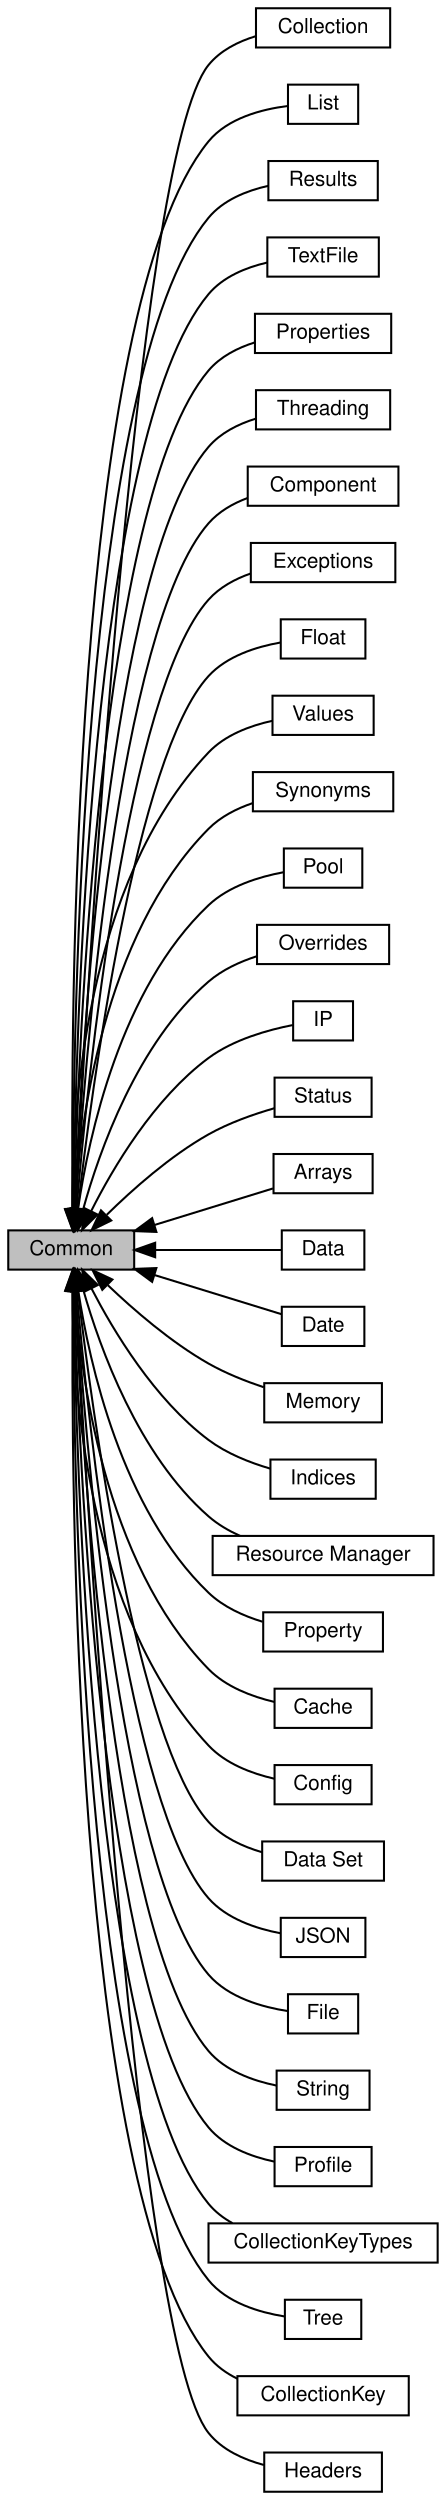
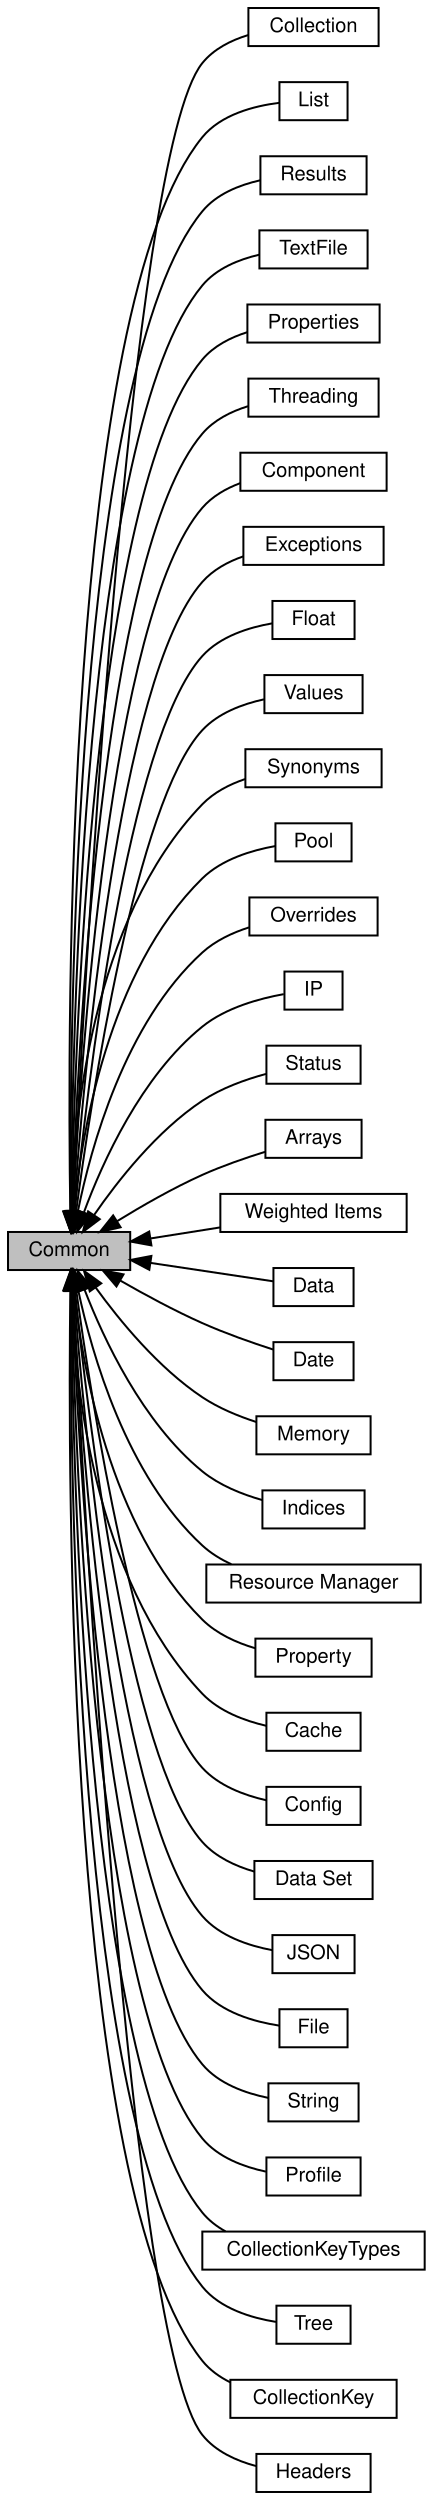
- <svg xmlns="http://www.w3.org/2000/svg" xmlns:xlink="http://www.w3.org/1999/xlink" width="216pt" height="1211pt" viewBox="0.00 0.00 216.00 1211.00">
-   <g id="graph0" class="graph" transform="scale(1 1) rotate(0) translate(4 1207)">
+ <svg xmlns="http://www.w3.org/2000/svg" xmlns:xlink="http://www.w3.org/1999/xlink" width="216pt" height="1248pt" viewBox="0.00 0.00 216.00 1248.00">
+   <g id="graph0" class="graph" transform="scale(1 1) rotate(0) translate(4 1244)">
    <g id="node1" class="node">
      <g id="a_node1">
        <a xlink:title="Common 51Degrees methods, types and macros.">
-           <polygon fill="#bfbfbf" stroke="black" points="61,-611 0,-611 0,-592 61,-592 61,-611" />
-           <text text-anchor="middle" x="30.5" y="-599" font-family="Helvetica,sans-Serif" font-size="10.00">Common</text>
+           <polygon fill="#bfbfbf" stroke="black" points="61,-629 0,-629 0,-610 61,-610 61,-629" />
+           <text text-anchor="middle" x="30.5" y="-617" font-family="Helvetica,sans-Serif" font-size="10.00">Common</text>
        </a>
      </g>
    </g>
    <g id="node2" class="node">
      <g id="a_node2">
        <a xlink:href="group___fifty_one_degrees_collection.html" target="_top" xlink:title="Group of related items such as strings.">
-           <polygon fill="none" stroke="black" points="185,-1203 120,-1203 120,-1184 185,-1184 185,-1203" />
-           <text text-anchor="middle" x="152.5" y="-1191" font-family="Helvetica,sans-Serif" font-size="10.00">Collection</text>
+           <polygon fill="none" stroke="black" points="185,-1240 120,-1240 120,-1221 185,-1221 185,-1240" />
+           <text text-anchor="middle" x="152.5" y="-1228" font-family="Helvetica,sans-Serif" font-size="10.00">Collection</text>
        </a>
      </g>
    </g>
    <g id="edge3" class="edge">
-       <path fill="none" stroke="black" d="M32.49,-621.11C37.51,-716.74 61.2,-1131.47 97,-1175.5 102.72,-1182.54 111.26,-1186.84 119.89,-1189.47" />
-       <polygon fill="black" stroke="black" points="35.99,-620.88 31.98,-611.07 29,-621.24 35.99,-620.88" />
+       <path fill="none" stroke="black" d="M32.44,-639.45C37.21,-737.67 60.07,-1166.92 97,-1212.5 102.71,-1219.55 111.24,-1223.86 119.88,-1226.49" />
+       <polygon fill="black" stroke="black" points="35.93,-639.21 31.95,-629.39 28.94,-639.54 35.93,-639.21" />
    </g>
    <g id="node3" class="node">
      <g id="a_node3">
        <a xlink:href="group___fifty_one_degrees_list.html" target="_top" xlink:title="A more manageable way to store arrays.">
-           <polygon fill="none" stroke="black" points="169.5,-1166 135.5,-1166 135.5,-1147 169.5,-1147 169.5,-1166" />
-           <text text-anchor="middle" x="152.5" y="-1154" font-family="Helvetica,sans-Serif" font-size="10.00">List</text>
+           <polygon fill="none" stroke="black" points="169.5,-1203 135.5,-1203 135.5,-1184 169.5,-1184 169.5,-1203" />
+           <text text-anchor="middle" x="152.5" y="-1191" font-family="Helvetica,sans-Serif" font-size="10.00">List</text>
        </a>
      </g>
    </g>
    <g id="edge19" class="edge">
-       <path fill="none" stroke="black" d="M31.18,-621.38C30.18,-708.69 30.48,-1057.34 97,-1138.5 106.29,-1149.83 122.88,-1154.08 135.32,-1155.65" />
-       <polygon fill="black" stroke="black" points="34.68,-621.3 31.32,-611.25 27.68,-621.2 34.68,-621.3" />
+       <path fill="none" stroke="black" d="M31.09,-639.23C29.65,-728.17 28.11,-1091.1 97,-1175.5 106.26,-1186.85 122.86,-1191.1 135.31,-1192.66" />
+       <polygon fill="black" stroke="black" points="34.59,-639.22 31.27,-629.16 27.59,-639.1 34.59,-639.22" />
    </g>
    <g id="node4" class="node">
      <g id="a_node4">
        <a xlink:href="group___fifty_one_degrees_results.html" target="_top" xlink:title="Structure returned by an engine's process method(s), containing values.">
-           <polygon fill="none" stroke="black" points="179,-1129 126,-1129 126,-1110 179,-1110 179,-1129" />
-           <text text-anchor="middle" x="152.5" y="-1117" font-family="Helvetica,sans-Serif" font-size="10.00">Results</text>
+           <polygon fill="none" stroke="black" points="179,-1166 126,-1166 126,-1147 179,-1147 179,-1166" />
+           <text text-anchor="middle" x="152.5" y="-1154" font-family="Helvetica,sans-Serif" font-size="10.00">Results</text>
        </a>
      </g>
    </g>
    <g id="edge27" class="edge">
-       <path fill="none" stroke="black" d="M31.38,-621.59C31.29,-705.44 35.05,-1026.6 97,-1101.5 104.11,-1110.1 115.43,-1114.62 125.92,-1116.98" />
-       <polygon fill="black" stroke="black" points="34.88,-621.4 31.41,-611.38 27.88,-621.37 34.88,-621.4" />
+       <path fill="none" stroke="black" d="M31.27,-639.53C30.71,-725.24 32.72,-1060.4 97,-1138.5 104.09,-1147.12 115.41,-1151.64 125.9,-1154" />
+       <polygon fill="black" stroke="black" points="34.78,-639.37 31.36,-629.34 27.78,-639.31 34.78,-639.37" />
    </g>
    <g id="node5" class="node">
      <g id="a_node5">
        <a xlink:href="group___fifty_one_degrees_text_file.html" target="_top" xlink:title="Contains helper methods for accessing and using text files.">
-           <polygon fill="none" stroke="black" points="179.5,-1092 125.5,-1092 125.5,-1073 179.5,-1073 179.5,-1092" />
-           <text text-anchor="middle" x="152.5" y="-1080" font-family="Helvetica,sans-Serif" font-size="10.00">TextFile</text>
+           <polygon fill="none" stroke="black" points="179.5,-1129 125.5,-1129 125.5,-1110 179.5,-1110 179.5,-1129" />
+           <text text-anchor="middle" x="152.5" y="-1117" font-family="Helvetica,sans-Serif" font-size="10.00">TextFile</text>
        </a>
      </g>
    </g>
    <g id="edge30" class="edge">
-       <path fill="none" stroke="black" d="M31.61,-621.1C32.45,-700.29 39.44,-995.63 97,-1064.5 104.03,-1072.91 115.08,-1077.42 125.4,-1079.82" />
-       <polygon fill="black" stroke="black" points="35.11,-621.01 31.53,-611.04 28.11,-621.07 35.11,-621.01" />
+       <path fill="none" stroke="black" d="M31.49,-639.37C31.85,-720.99 37.19,-1029.54 97,-1101.5 104.01,-1109.93 115.05,-1114.44 125.38,-1116.84" />
+       <polygon fill="black" stroke="black" points="34.99,-639.02 31.47,-629.03 27.99,-639.04 34.99,-639.02" />
    </g>
    <g id="node6" class="node">
      <g id="a_node6">
        <a xlink:href="group___fifty_one_degrees_properties.html" target="_top" xlink:title="Structures for properties which are available, or required.">
-           <polygon fill="none" stroke="black" points="185.5,-1055 119.5,-1055 119.5,-1036 185.5,-1036 185.5,-1055" />
-           <text text-anchor="middle" x="152.5" y="-1043" font-family="Helvetica,sans-Serif" font-size="10.00">Properties</text>
+           <polygon fill="none" stroke="black" points="185.5,-1092 119.5,-1092 119.5,-1073 185.5,-1073 185.5,-1092" />
+           <text text-anchor="middle" x="152.5" y="-1080" font-family="Helvetica,sans-Serif" font-size="10.00">Properties</text>
        </a>
      </g>
    </g>
    <g id="edge24" class="edge">
-       <path fill="none" stroke="black" d="M31.89,-621.42C33.74,-697 44.01,-964.87 97,-1027.5 102.73,-1034.27 111.06,-1038.51 119.49,-1041.16" />
-       <polygon fill="black" stroke="black" points="35.38,-620.93 31.65,-611.01 28.38,-621.08 35.38,-620.93" />
+       <path fill="none" stroke="black" d="M31.74,-639.32C33.07,-716.86 41.68,-998.69 97,-1064.5 102.71,-1071.29 111.03,-1075.53 119.47,-1078.18" />
+       <polygon fill="black" stroke="black" points="35.23,-638.99 31.59,-629.05 28.24,-639.1 35.23,-638.99" />
    </g>
    <g id="node7" class="node">
      <g id="a_node7">
        <a xlink:href="group___fifty_one_degrees_threading.html" target="_top" xlink:title="Defines multi threading macros if the FIFTYONE_DEGREES_NO_THREADING compiler directive is not explici...">
-           <polygon fill="none" stroke="black" points="185,-1018 120,-1018 120,-999 185,-999 185,-1018" />
-           <text text-anchor="middle" x="152.5" y="-1006" font-family="Helvetica,sans-Serif" font-size="10.00">Threading</text>
+           <polygon fill="none" stroke="black" points="185,-1055 120,-1055 120,-1036 185,-1036 185,-1055" />
+           <text text-anchor="middle" x="152.5" y="-1043" font-family="Helvetica,sans-Serif" font-size="10.00">Threading</text>
        </a>
      </g>
    </g>
    <g id="edge31" class="edge">
-       <path fill="none" stroke="black" d="M32.21,-621.51C35.14,-692.93 48.51,-934.01 97,-990.5 102.84,-997.31 111.31,-1001.55 119.84,-1004.19" />
-       <polygon fill="black" stroke="black" points="35.7,-621.08 31.81,-611.23 28.7,-621.35 35.7,-621.08" />
+       <path fill="none" stroke="black" d="M32.04,-639.54C34.41,-713.22 46.22,-967.88 97,-1027.5 102.81,-1034.33 111.28,-1038.58 119.81,-1041.22" />
+       <polygon fill="black" stroke="black" points="35.53,-639.22 31.73,-629.33 28.53,-639.43 35.53,-639.22" />
    </g>
    <g id="node8" class="node">
      <g id="a_node8">
        <a xlink:href="group___fifty_one_degrees_component.html" target="_top" xlink:title="Component of a data set.">
-           <polygon fill="none" stroke="black" points="189,-981 116,-981 116,-962 189,-962 189,-981" />
-           <text text-anchor="middle" x="152.5" y="-969" font-family="Helvetica,sans-Serif" font-size="10.00">Component</text>
+           <polygon fill="none" stroke="black" points="189,-1018 116,-1018 116,-999 189,-999 189,-1018" />
+           <text text-anchor="middle" x="152.5" y="-1006" font-family="Helvetica,sans-Serif" font-size="10.00">Component</text>
        </a>
      </g>
    </g>
    <g id="edge6" class="edge">
-       <path fill="none" stroke="black" d="M32.59,-621.33C36.64,-688.04 52.94,-903.05 97,-953.5 101.98,-959.2 108.81,-963.11 115.95,-965.78" />
-       <polygon fill="black" stroke="black" points="36.08,-621.08 32.01,-611.3 29.09,-621.48 36.08,-621.08" />
+       <path fill="none" stroke="black" d="M32.39,-639.47C35.86,-708.68 50.68,-936.96 97,-990.5 101.96,-996.23 108.77,-1000.14 115.91,-1002.81" />
+       <polygon fill="black" stroke="black" points="35.87,-638.94 31.9,-629.12 28.88,-639.28 35.87,-638.94" />
    </g>
    <g id="node9" class="node">
      <g id="a_node9">
        <a xlink:href="group___fifty_one_degrees_exceptions.html" target="_top" xlink:title="Allow the bubbling up or errors in C.">
-           <polygon fill="none" stroke="black" points="187.5,-944 117.5,-944 117.5,-925 187.5,-925 187.5,-944" />
-           <text text-anchor="middle" x="152.5" y="-932" font-family="Helvetica,sans-Serif" font-size="10.00">Exceptions</text>
+           <polygon fill="none" stroke="black" points="187.5,-981 117.5,-981 117.5,-962 187.5,-962 187.5,-981" />
+           <text text-anchor="middle" x="152.5" y="-969" font-family="Helvetica,sans-Serif" font-size="10.00">Exceptions</text>
        </a>
      </g>
    </g>
    <g id="edge11" class="edge">
-       <path fill="none" stroke="black" d="M33.05,-621.22C38.31,-683.12 57.36,-872.06 97,-916.5 102.37,-922.52 109.8,-926.54 117.45,-929.21" />
-       <polygon fill="black" stroke="black" points="36.54,-620.88 32.23,-611.2 29.56,-621.46 36.54,-620.88" />
+       <path fill="none" stroke="black" d="M32.79,-639.14C37.41,-703.39 55.06,-905.94 97,-953.5 102.34,-959.55 109.75,-963.58 117.4,-966.25" />
+       <polygon fill="black" stroke="black" points="36.28,-638.86 32.1,-629.12 29.3,-639.34 36.28,-638.86" />
    </g>
    <g id="node10" class="node">
      <g id="a_node10">
        <a xlink:href="group__fiftyone_degrees_float.html" target="_top" xlink:title="IEEE Single Precision Floating Point standard implementation and methods to convert to native float t...">
-           <polygon fill="none" stroke="black" points="173,-907 132,-907 132,-888 173,-888 173,-907" />
-           <text text-anchor="middle" x="152.5" y="-895" font-family="Helvetica,sans-Serif" font-size="10.00">Float</text>
+           <polygon fill="none" stroke="black" points="173,-944 132,-944 132,-925 173,-925 173,-944" />
+           <text text-anchor="middle" x="152.5" y="-932" font-family="Helvetica,sans-Serif" font-size="10.00">Float</text>
        </a>
      </g>
    </g>
    <g id="edge14" class="edge">
-       <path fill="none" stroke="black" d="M33.68,-621.46C40.28,-678.59 61.83,-841.1 97,-879.5 105.88,-889.2 120.1,-893.68 131.78,-895.75" />
-       <polygon fill="black" stroke="black" points="37.12,-620.77 32.52,-611.23 30.16,-621.56 37.12,-620.77" />
+       <path fill="none" stroke="black" d="M33.33,-639.25C39.22,-698.8 59.52,-874.99 97,-916.5 105.88,-926.34 120.24,-930.81 132,-932.84" />
+       <polygon fill="black" stroke="black" points="36.81,-638.88 32.37,-629.26 29.84,-639.55 36.81,-638.88" />
    </g>
    <g id="node11" class="node">
      <g id="a_node11">
        <a xlink:href="group___fifty_one_degrees_value.html" target="_top" xlink:title="Value of a data set relating to a property.">
-           <polygon fill="none" stroke="black" points="177,-870 128,-870 128,-851 177,-851 177,-870" />
-           <text text-anchor="middle" x="152.5" y="-858" font-family="Helvetica,sans-Serif" font-size="10.00">Values</text>
+           <polygon fill="none" stroke="black" points="177,-907 128,-907 128,-888 177,-888 177,-907" />
+           <text text-anchor="middle" x="152.5" y="-895" font-family="Helvetica,sans-Serif" font-size="10.00">Values</text>
        </a>
      </g>
    </g>
    <g id="edge33" class="edge">
-       <path fill="none" stroke="black" d="M30.97,-621.35C30.86,-666.79 37.06,-779.26 97,-842.5 105.02,-850.96 117.09,-855.45 127.84,-857.83" />
-       <polygon fill="black" stroke="black" points="34.47,-621.36 31.1,-611.32 27.47,-621.27 34.47,-621.36" />
+       <path fill="none" stroke="black" d="M34,-639.24C41.25,-693.62 63.92,-843.94 97,-879.5 104.94,-888.04 117.01,-892.53 127.77,-894.89" />
+       <polygon fill="black" stroke="black" points="37.45,-638.63 32.69,-629.17 30.51,-639.53 37.45,-638.63" />
    </g>
    <g id="node12" class="node">
      <g id="a_node12">
        <a xlink:href="group___fifty_one_degrees_synonyms.html" target="_top" xlink:title="Quick shortenings of common methods and types.">
-           <polygon fill="none" stroke="black" points="186.5,-833 118.5,-833 118.5,-814 186.5,-814 186.5,-833" />
-           <text text-anchor="middle" x="152.5" y="-821" font-family="Helvetica,sans-Serif" font-size="10.00">Synonyms</text>
+           <polygon fill="none" stroke="black" points="186.5,-870 118.5,-870 118.5,-851 186.5,-851 186.5,-870" />
+           <text text-anchor="middle" x="152.5" y="-858" font-family="Helvetica,sans-Serif" font-size="10.00">Synonyms</text>
        </a>
      </g>
    </g>
    <g id="edge12" class="edge">
-       <path fill="none" stroke="black" d="M32.14,-621.27C34.53,-661.56 45.63,-753.71 97,-805.5 102.82,-811.37 110.6,-815.33 118.45,-817.99" />
-       <polygon fill="black" stroke="black" points="35.63,-620.98 31.67,-611.15 28.64,-621.31 35.63,-620.98" />
+       <path fill="none" stroke="black" d="M31.5,-639.3C32.58,-682.28 41.24,-784.85 97,-842.5 102.75,-848.44 110.5,-852.43 118.35,-855.09" />
+       <polygon fill="black" stroke="black" points="34.99,-639.02 31.36,-629.07 27.99,-639.11 34.99,-639.02" />
    </g>
    <g id="node13" class="node">
      <g id="a_node13">
        <a xlink:href="group___fifty_one_degrees_pool.html" target="_top" xlink:title="Pool of handles to allow safe access to multiple threads.">
-           <polygon fill="none" stroke="black" points="171.5,-796 133.5,-796 133.5,-777 171.5,-777 171.5,-796" />
-           <text text-anchor="middle" x="152.5" y="-784" font-family="Helvetica,sans-Serif" font-size="10.00">Pool</text>
+           <polygon fill="none" stroke="black" points="171.5,-833 133.5,-833 133.5,-814 171.5,-814 171.5,-833" />
+           <text text-anchor="middle" x="152.5" y="-821" font-family="Helvetica,sans-Serif" font-size="10.00">Pool</text>
        </a>
      </g>
    </g>
    <g id="edge22" class="edge">
-       <path fill="none" stroke="black" d="M33.85,-621.7C38.98,-656.54 54.33,-728.1 97,-768.5 106.84,-777.82 121.61,-782.31 133.29,-784.48" />
-       <polygon fill="black" stroke="black" points="37.27,-620.84 32.48,-611.38 30.33,-621.76 37.27,-620.84" />
+       <path fill="none" stroke="black" d="M32.87,-639.33C36.55,-676.99 49.82,-759.23 97,-805.5 106.75,-815.06 121.67,-819.54 133.44,-821.64" />
+       <polygon fill="black" stroke="black" points="36.35,-638.83 32.02,-629.16 29.37,-639.42 36.35,-638.83" />
    </g>
    <g id="node14" class="node">
      <g id="a_node14">
        <a xlink:href="group___fifty_one_degrees_overrides.html" target="_top" xlink:title="Used to override properties values or an entire profile.">
-           <polygon fill="none" stroke="black" points="184.5,-759 120.5,-759 120.5,-740 184.5,-740 184.5,-759" />
-           <text text-anchor="middle" x="152.5" y="-747" font-family="Helvetica,sans-Serif" font-size="10.00">Overrides</text>
+           <polygon fill="none" stroke="black" points="184.5,-796 120.5,-796 120.5,-777 184.5,-777 184.5,-796" />
+           <text text-anchor="middle" x="152.5" y="-784" font-family="Helvetica,sans-Serif" font-size="10.00">Overrides</text>
        </a>
      </g>
    </g>
    <g id="edge21" class="edge">
-       <path fill="none" stroke="black" d="M36.27,-621.17C44.14,-649.54 62.53,-701.78 97,-731.5 103.64,-737.23 112.16,-741.14 120.47,-743.82" />
-       <polygon fill="black" stroke="black" points="39.59,-620.04 33.68,-611.25 32.82,-621.81 39.59,-620.04" />
+       <path fill="none" stroke="black" d="M34.87,-639.28C41.29,-671.01 58.27,-733.29 97,-768.5 103.49,-774.4 111.96,-778.37 120.28,-781.04" />
+       <polygon fill="black" stroke="black" points="38.24,-638.27 32.96,-629.08 31.36,-639.55 38.24,-638.27" />
    </g>
    <g id="node15" class="node">
      <g id="a_node15">
        <a xlink:href="group__fiftyone_degrees_ip.html" target="_top" xlink:title="Types and methods to parse IP address strings.">
-           <polygon fill="none" stroke="black" points="167,-722 138,-722 138,-703 167,-703 167,-722" />
-           <text text-anchor="middle" x="152.5" y="-710" font-family="Helvetica,sans-Serif" font-size="10.00">IP</text>
+           <polygon fill="none" stroke="black" points="167,-759 138,-759 138,-740 167,-740 167,-759" />
+           <text text-anchor="middle" x="152.5" y="-747" font-family="Helvetica,sans-Serif" font-size="10.00">IP</text>
        </a>
      </g>
    </g>
    <g id="edge17" class="edge">
-       <path fill="none" stroke="black" d="M40.19,-620.39C50.77,-641.38 70.55,-674.89 97,-694.5 109.17,-703.52 126.1,-708.18 137.85,-710.47" />
-       <polygon fill="black" stroke="black" points="43.26,-618.68 35.75,-611.21 36.96,-621.73 43.26,-618.68" />
+       <path fill="none" stroke="black" d="M37.94,-638.93C47.17,-663.86 66.49,-706.81 97,-731.5 108.77,-741.03 125.78,-745.59 137.65,-747.72" />
+       <polygon fill="black" stroke="black" points="41.13,-637.43 34.5,-629.17 34.52,-639.76 41.13,-637.43" />
    </g>
    <g id="node16" class="node">
      <g id="a_node16">
        <a xlink:href="group___fifty_one_degrees_status.html" target="_top" xlink:title="Status codes and messages indicating the result of an operation.">
-           <polygon fill="none" stroke="black" points="176,-685 129,-685 129,-666 176,-666 176,-685" />
-           <text text-anchor="middle" x="152.5" y="-673" font-family="Helvetica,sans-Serif" font-size="10.00">Status</text>
+           <polygon fill="none" stroke="black" points="176,-722 129,-722 129,-703 176,-703 176,-722" />
+           <text text-anchor="middle" x="152.5" y="-710" font-family="Helvetica,sans-Serif" font-size="10.00">Status</text>
        </a>
      </g>
    </g>
    <g id="edge28" class="edge">
-       <path fill="none" stroke="black" d="M47.69,-618.53C60.18,-630.81 78.4,-647.02 97,-657.5 106.9,-663.08 118.79,-667.26 128.93,-670.18" />
-       <polygon fill="black" stroke="black" points="49.89,-615.78 40.38,-611.12 44.91,-620.7 49.89,-615.78" />
+       <path fill="none" stroke="black" d="M42.99,-637.49C54.68,-654.44 74.27,-679.42 97,-694.5 106.55,-700.84 118.52,-705.11 128.8,-707.9" />
+       <polygon fill="black" stroke="black" points="45.8,-635.39 37.34,-629.01 39.98,-639.27 45.8,-635.39" />
    </g>
    <g id="node17" class="node">
      <g id="a_node17">
        <a xlink:href="group___fifty_one_degrees_array.html" target="_top" xlink:title="Macros used to quickly define array structures.">
-           <polygon fill="none" stroke="black" points="176.5,-648 128.5,-648 128.5,-629 176.5,-629 176.5,-648" />
-           <text text-anchor="middle" x="152.5" y="-636" font-family="Helvetica,sans-Serif" font-size="10.00">Arrays</text>
+           <polygon fill="none" stroke="black" points="176.5,-685 128.5,-685 128.5,-666 176.5,-666 176.5,-685" />
+           <text text-anchor="middle" x="152.5" y="-673" font-family="Helvetica,sans-Serif" font-size="10.00">Arrays</text>
        </a>
      </g>
    </g>
    <g id="edge1" class="edge">
-       <path fill="none" stroke="black" d="M70.76,-613.6C89.75,-619.46 111.89,-626.29 128.19,-631.31" />
-       <polygon fill="black" stroke="black" points="71.75,-610.25 61.16,-610.65 69.69,-616.94 71.75,-610.25" />
+       <path fill="none" stroke="black" d="M54.55,-634.45C66.83,-642 82.38,-650.93 97,-657.5 107,-661.99 118.47,-665.95 128.3,-669" />
+       <polygon fill="black" stroke="black" points="56.2,-631.35 45.87,-629 52.48,-637.28 56.2,-631.35" />
    </g>
    <g id="node18" class="node">
      <g id="a_node18">
+         <a xlink:href="group___fifty_one_degrees_weighted_item.html" target="_top" xlink:title="A weighted collection item with an associated weight value.">
+           <polygon fill="none" stroke="black" points="199,-648 106,-648 106,-629 199,-629 199,-648" />
+           <text text-anchor="middle" x="152.5" y="-636" font-family="Helvetica,sans-Serif" font-size="10.00">Weighted Items</text>
+         </a>
+       </g>
+     </g>
+     <g id="edge34" class="edge">
+       <path fill="none" stroke="black" d="M71.38,-625.81C82.42,-627.56 94.48,-629.47 105.83,-631.27" />
+       <polygon fill="black" stroke="black" points="71.59,-622.3 61.16,-624.2 70.49,-629.22 71.59,-622.3" />
+     </g>
+     <g id="node19" class="node">
+       <g id="a_node19">
        <a xlink:href="group___fifty_one_degrees_data.html" target="_top" xlink:title="Structure containing memory allocated to store a variable.">
          <polygon fill="none" stroke="black" points="172.5,-611 132.5,-611 132.5,-592 172.5,-592 172.5,-611" />
          <text text-anchor="middle" x="152.5" y="-599" font-family="Helvetica,sans-Serif" font-size="10.00">Data</text>
        </a>
      </g>
    </g>
    <g id="edge8" class="edge">
-       <path fill="none" stroke="black" d="M71.21,-601.5C91.75,-601.5 115.88,-601.5 132.29,-601.5" />
-       <polygon fill="black" stroke="black" points="71.16,-598 61.16,-601.5 71.16,-605 71.16,-598" />
-     </g>
-     <g id="node19" class="node">
-       <g id="a_node19">
+       <path fill="none" stroke="black" d="M71.21,-613.54C91.75,-610.46 115.88,-606.84 132.29,-604.38" />
+       <polygon fill="black" stroke="black" points="70.53,-610.11 61.16,-615.05 71.57,-617.03 70.53,-610.11" />
+     </g>
+     <g id="node20" class="node">
+       <g id="a_node20">
        <a xlink:href="group___fifty_one_degrees_date.html" target="_top" xlink:title="Represents a date in a data set.">
          <polygon fill="none" stroke="black" points="172.5,-574 132.5,-574 132.5,-555 172.5,-555 172.5,-574" />
          <text text-anchor="middle" x="152.5" y="-562" font-family="Helvetica,sans-Serif" font-size="10.00">Date</text>
        </a>
      </g>
    </g>
    <g id="edge10" class="edge">
-       <path fill="none" stroke="black" d="M70.93,-589.34C91.53,-582.99 115.81,-575.51 132.29,-570.42" />
-       <polygon fill="black" stroke="black" points="69.69,-586.06 61.16,-592.35 71.75,-592.75 69.69,-586.06" />
-     </g>
-     <g id="node20" class="node">
-       <g id="a_node20">
+       <path fill="none" stroke="black" d="M55.91,-604.81C68.02,-597.86 83.02,-589.73 97,-583.5 108.44,-578.4 121.7,-573.75 132.28,-570.33" />
+       <polygon fill="black" stroke="black" points="54.14,-601.79 47.27,-609.86 57.67,-607.84 54.14,-601.79" />
+     </g>
+     <g id="node21" class="node">
+       <g id="a_node21">
        <a xlink:href="group___fifty_one_degrees_memory.html" target="_top" xlink:title="Utility methods used to handle common memory operations such as allocating memory and freeing it,...">
          <polygon fill="none" stroke="black" points="181,-537 124,-537 124,-518 181,-518 181,-537" />
          <text text-anchor="middle" x="152.5" y="-525" font-family="Helvetica,sans-Serif" font-size="10.00">Memory</text>
        </a>
      </g>
    </g>
    <g id="edge20" class="edge">
-       <path fill="none" stroke="black" d="M48.23,-584.46C60.75,-572.5 78.79,-556.85 97,-546.5 105.28,-541.8 114.91,-537.97 123.76,-535.01" />
-       <polygon fill="black" stroke="black" points="45.55,-582.2 40.86,-591.7 50.45,-587.2 45.55,-582.2" />
-     </g>
-     <g id="node21" class="node">
-       <g id="a_node21">
+       <path fill="none" stroke="black" d="M43.73,-601.29C55.59,-584.88 75,-561.15 97,-546.5 105.09,-541.11 114.87,-537.08 123.91,-534.15" />
+       <polygon fill="black" stroke="black" points="40.81,-599.35 37.94,-609.55 46.55,-603.36 40.81,-599.35" />
+     </g>
+     <g id="node22" class="node">
+       <g id="a_node22">
        <a xlink:href="group___fifty_one_degrees_indices.html" target="_top" xlink:title="A look up structure for profile and property index to the first value associated with the property an...">
          <polygon fill="none" stroke="black" points="178,-500 127,-500 127,-481 178,-481 178,-500" />
          <text text-anchor="middle" x="152.5" y="-488" font-family="Helvetica,sans-Serif" font-size="10.00">Indices</text>
        </a>
      </g>
    </g>
    <g id="edge16" class="edge">
-       <path fill="none" stroke="black" d="M40.3,-582.89C50.98,-562.2 70.85,-529.12 97,-509.5 105.74,-502.94 116.91,-498.53 126.87,-495.61" />
-       <polygon fill="black" stroke="black" points="37.12,-581.43 35.81,-591.94 43.39,-584.54 37.12,-581.43" />
-     </g>
-     <g id="node22" class="node">
-       <g id="a_node22">
+       <path fill="none" stroke="black" d="M38.24,-600.12C47.69,-575.67 67.15,-533.86 97,-509.5 105.54,-502.53 116.8,-498.04 126.87,-495.19" />
+       <polygon fill="black" stroke="black" points="34.87,-599.13 34.7,-609.73 41.44,-601.56 34.87,-599.13" />
+     </g>
+     <g id="node23" class="node">
+       <g id="a_node23">
        <a xlink:href="group___fifty_one_degrees_resource.html" target="_top" xlink:title="Resources to be managed by a resource manager.">
          <polygon fill="none" stroke="black" points="206,-463 99,-463 99,-444 206,-444 206,-463" />
          <text text-anchor="middle" x="152.5" y="-451" font-family="Helvetica,sans-Serif" font-size="10.00">Resource Manager</text>
        </a>
      </g>
    </g>
    <g id="edge26" class="edge">
-       <path fill="none" stroke="black" d="M36.38,-582.05C44.39,-553.99 62.94,-502.27 97,-472.5 101.45,-468.61 106.75,-465.5 112.26,-463.03" />
-       <polygon fill="black" stroke="black" points="32.95,-581.3 33.73,-591.87 39.71,-583.12 32.95,-581.3" />
-     </g>
-     <g id="node23" class="node">
-       <g id="a_node23">
+       <path fill="none" stroke="black" d="M35.11,-599.6C41.81,-568.25 59.09,-507.37 97,-472.5 101.2,-468.63 106.24,-465.55 111.52,-463.09" />
+       <polygon fill="black" stroke="black" points="31.62,-599.22 33.1,-609.71 38.48,-600.58 31.62,-599.22" />
+     </g>
+     <g id="node24" class="node">
+       <g id="a_node24">
        <a xlink:href="group___fifty_one_degrees_property.html" target="_top" xlink:title="Property in a data set relating to a single component.">
          <polygon fill="none" stroke="black" points="181.5,-426 123.5,-426 123.5,-407 181.5,-407 181.5,-426" />
          <text text-anchor="middle" x="152.5" y="-414" font-family="Helvetica,sans-Serif" font-size="10.00">Property</text>
        </a>
      </g>
    </g>
    <g id="edge25" class="edge">
-       <path fill="none" stroke="black" d="M33.96,-581.5C39.25,-546.96 54.84,-475.99 97,-435.5 104.15,-428.63 113.93,-424.23 123.22,-421.42" />
-       <polygon fill="black" stroke="black" points="30.45,-581.33 32.54,-591.71 37.38,-582.29 30.45,-581.33" />
-     </g>
-     <g id="node24" class="node">
-       <g id="a_node24">
+       <path fill="none" stroke="black" d="M33.01,-599.95C36.92,-562.81 50.57,-481.63 97,-435.5 104.11,-428.44 113.98,-423.99 123.37,-421.2" />
+       <polygon fill="black" stroke="black" points="29.52,-599.7 32.09,-609.98 36.49,-600.34 29.52,-599.7" />
+     </g>
+     <g id="node25" class="node">
+       <g id="a_node25">
        <a xlink:href="group___fifty_one_degrees_cache.html" target="_top" xlink:title="Fixed size, thread safe, loading, tree based cache.">
          <polygon fill="none" stroke="black" points="176,-389 129,-389 129,-370 176,-370 176,-389" />
          <text text-anchor="middle" x="152.5" y="-377" font-family="Helvetica,sans-Serif" font-size="10.00">Cache</text>
        </a>
      </g>
    </g>
    <g id="edge2" class="edge">
-       <path fill="none" stroke="black" d="M32.24,-581.89C34.82,-541.93 46.25,-450.45 97,-398.5 105.4,-389.9 117.9,-385.19 128.81,-382.61" />
-       <polygon fill="black" stroke="black" points="28.75,-581.76 31.72,-591.93 35.74,-582.13 28.75,-581.76" />
-     </g>
-     <g id="node25" class="node">
-       <g id="a_node25">
+       <path fill="none" stroke="black" d="M31.64,-599.35C33.05,-556.54 42.35,-455.8 97,-398.5 105.37,-389.73 118,-385 129,-382.46" />
+       <polygon fill="black" stroke="black" points="28.14,-599.51 31.43,-609.58 35.14,-599.66 28.14,-599.51" />
+     </g>
+     <g id="node26" class="node">
+       <g id="a_node26">
        <a xlink:href="group___fifty_one_degrees_config.html" target="_top" xlink:title="Configuration for building data sets.">
          <polygon fill="none" stroke="black" points="176,-352 129,-352 129,-333 176,-333 176,-352" />
          <text text-anchor="middle" x="152.5" y="-340" font-family="Helvetica,sans-Serif" font-size="10.00">Config</text>
        </a>
      </g>
    </g>
    <g id="edge7" class="edge">
-       <path fill="none" stroke="black" d="M31.07,-581.51C31.2,-536.22 37.9,-424.82 97,-361.5 105.27,-352.64 117.9,-347.91 128.92,-345.38" />
-       <polygon fill="black" stroke="black" points="27.57,-581.79 31.15,-591.76 34.57,-581.73 27.57,-581.79" />
-     </g>
-     <g id="node26" class="node">
-       <g id="a_node26">
+       <path fill="none" stroke="black" d="M34.05,-599.94C41.44,-546.04 64.42,-397.04 97,-361.5 105.19,-352.56 117.82,-347.83 128.85,-345.32" />
+       <polygon fill="black" stroke="black" points="30.57,-599.55 32.71,-609.92 37.51,-600.48 30.57,-599.55" />
+     </g>
+     <g id="node27" class="node">
+       <g id="a_node27">
        <a xlink:href="group___fifty_one_degrees_data_set.html" target="_top" xlink:title="A data file initialised in a structure.">
          <polygon fill="none" stroke="black" points="182,-315 123,-315 123,-296 182,-296 182,-315" />
          <text text-anchor="middle" x="152.5" y="-303" font-family="Helvetica,sans-Serif" font-size="10.00">Data Set</text>
        </a>
      </g>
    </g>
    <g id="edge9" class="edge">
-       <path fill="none" stroke="black" d="M33.72,-581.64C40.43,-524.79 62.25,-363.04 97,-324.5 103.71,-317.06 113.49,-312.53 122.93,-309.78" />
-       <polygon fill="black" stroke="black" points="30.21,-581.49 32.54,-591.82 37.16,-582.29 30.21,-581.49" />
-     </g>
-     <g id="node27" class="node">
-       <g id="a_node27">
+       <path fill="none" stroke="black" d="M33.42,-599.54C39.49,-540.11 60.15,-365.94 97,-324.5 103.66,-317.01 113.43,-312.48 122.87,-309.73" />
+       <polygon fill="black" stroke="black" points="29.9,-599.52 32.39,-609.82 36.87,-600.21 29.9,-599.52" />
+     </g>
+     <g id="node28" class="node">
+       <g id="a_node28">
        <a xlink:href="group___fifty_one_degrees_json.html" target="_top" xlink:title="JSON methods.">
          <polygon fill="none" stroke="black" points="173,-278 132,-278 132,-259 173,-259 173,-278" />
          <text text-anchor="middle" x="152.5" y="-266" font-family="Helvetica,sans-Serif" font-size="10.00">JSON</text>
        </a>
      </g>
    </g>
    <g id="edge18" class="edge">
-       <path fill="none" stroke="black" d="M33.09,-581.87C38.47,-520.25 57.83,-332.12 97,-287.5 105.79,-277.49 120.16,-272.75 131.94,-270.51" />
-       <polygon fill="black" stroke="black" points="29.61,-581.58 32.25,-591.84 36.58,-582.17 29.61,-581.58" />
-     </g>
-     <g id="node28" class="node">
-       <g id="a_node28">
+       <path fill="none" stroke="black" d="M32.87,-599.61C37.68,-535.39 55.75,-335 97,-287.5 105.74,-277.44 120.11,-272.7 131.9,-270.47" />
+       <polygon fill="black" stroke="black" points="29.35,-599.72 32.13,-609.95 36.34,-600.23 29.35,-599.72" />
+     </g>
+     <g id="node29" class="node">
+       <g id="a_node29">
        <a xlink:href="group___fifty_one_degrees_file.html" target="_top" xlink:title="File handle pool and simple file operations e.g.">
          <polygon fill="none" stroke="black" points="169.5,-241 135.5,-241 135.5,-222 169.5,-222 169.5,-241" />
          <text text-anchor="middle" x="152.5" y="-229" font-family="Helvetica,sans-Serif" font-size="10.00">File</text>
        </a>
      </g>
    </g>
    <g id="edge13" class="edge">
-       <path fill="none" stroke="black" d="M32.63,-581.76C36.81,-515.32 53.46,-301.16 97,-250.5 106.6,-239.33 123.15,-234.72 135.49,-232.82" />
-       <polygon fill="black" stroke="black" points="29.13,-581.55 32.03,-591.75 36.12,-581.97 29.13,-581.55" />
-     </g>
-     <g id="node29" class="node">
-       <g id="a_node29">
+       <path fill="none" stroke="black" d="M32.44,-599.66C36.06,-530.91 51.34,-304.11 97,-250.5 106.55,-239.29 123.1,-234.69 135.47,-232.8" />
+       <polygon fill="black" stroke="black" points="28.93,-599.78 31.92,-609.94 35.92,-600.13 28.93,-599.78" />
+     </g>
+     <g id="node30" class="node">
+       <g id="a_node30">
        <a xlink:href="group___fifty_one_degrees_string.html" target="_top" xlink:title="Byte array structures containing raw data bytes.">
          <polygon fill="none" stroke="black" points="175,-204 130,-204 130,-185 175,-185 175,-204" />
          <text text-anchor="middle" x="152.5" y="-192" font-family="Helvetica,sans-Serif" font-size="10.00">String</text>
        </a>
      </g>
    </g>
    <g id="edge29" class="edge">
-       <path fill="none" stroke="black" d="M32.25,-581.56C35.32,-510.42 49.09,-270.23 97,-213.5 105.15,-203.85 118.48,-199.1 129.91,-196.76" />
-       <polygon fill="black" stroke="black" points="28.74,-581.68 31.83,-591.81 35.74,-581.96 28.74,-581.68" />
-     </g>
-     <g id="node30" class="node">
-       <g id="a_node30">
+       <path fill="none" stroke="black" d="M32.09,-599.58C34.62,-526.36 46.93,-273.23 97,-213.5 105.11,-203.82 118.44,-199.07 129.89,-196.74" />
+       <polygon fill="black" stroke="black" points="28.58,-599.63 31.76,-609.73 35.58,-599.85 28.58,-599.63" />
+     </g>
+     <g id="node31" class="node">
+       <g id="a_node31">
        <a xlink:href="group___fifty_one_degrees_profile.html" target="_top" xlink:title="Profile containing a unique set of values for the properties of a single component.">
          <polygon fill="none" stroke="black" points="176,-167 129,-167 129,-148 176,-148 176,-167" />
          <text text-anchor="middle" x="152.5" y="-155" font-family="Helvetica,sans-Serif" font-size="10.00">Profile</text>
        </a>
      </g>
    </g>
    <g id="edge23" class="edge">
-       <path fill="none" stroke="black" d="M31.93,-581.62C33.92,-506.29 44.65,-239.4 97,-176.5 104.82,-167.1 117.56,-162.35 128.76,-159.94" />
-       <polygon fill="black" stroke="black" points="28.43,-581.58 31.68,-591.66 35.42,-581.75 28.43,-581.58" />
-     </g>
-     <g id="node31" class="node">
-       <g id="a_node31">
+       <path fill="none" stroke="black" d="M31.79,-599.3C33.32,-521.49 42.56,-242.32 97,-176.5 104.79,-167.08 117.53,-162.32 128.74,-159.92" />
+       <polygon fill="black" stroke="black" points="28.29,-599.57 31.61,-609.63 35.29,-599.69 28.29,-599.57" />
+     </g>
+     <g id="node32" class="node">
+       <g id="a_node32">
        <a xlink:href="group___fifty_one_degrees_collection_key_types.html" target="_top" xlink:title="Group of related items such as collection key type constants.">
          <polygon fill="none" stroke="black" points="208,-130 97,-130 97,-111 208,-111 208,-130" />
          <text text-anchor="middle" x="152.5" y="-118" font-family="Helvetica,sans-Serif" font-size="10.00">CollectionKeyTypes</text>
        </a>
      </g>
    </g>
    <g id="edge5" class="edge">
-       <path fill="none" stroke="black" d="M31.65,-581.97C32.63,-503.05 40.12,-208.69 97,-139.5 100.18,-135.63 104.2,-132.55 108.61,-130.09" />
-       <polygon fill="black" stroke="black" points="28.15,-581.96 31.55,-591.99 35.15,-582.03 28.15,-581.96" />
-     </g>
-     <g id="node32" class="node">
-       <g id="a_node32">
+       <path fill="none" stroke="black" d="M31.54,-599.21C32.09,-517.24 38.13,-211.48 97,-139.5 100.17,-135.62 104.18,-132.53 108.59,-130.07" />
+       <polygon fill="black" stroke="black" points="28.04,-599.61 31.49,-609.63 35.04,-599.64 28.04,-599.61" />
+     </g>
+     <g id="node33" class="node">
+       <g id="a_node33">
        <a xlink:href="group___fifty_one_degrees_tree.html" target="_top" xlink:title="Implementation of the classic red black binary tree.">
          <polygon fill="none" stroke="black" points="171,-93 134,-93 134,-74 171,-74 171,-93" />
          <text text-anchor="middle" x="152.5" y="-81" font-family="Helvetica,sans-Serif" font-size="10.00">Tree</text>
        </a>
      </g>
    </g>
    <g id="edge32" class="edge">
-       <path fill="none" stroke="black" d="M31.42,-581.48C31.48,-497.9 35.78,-177.75 97,-102.5 105.92,-91.54 121.54,-86.89 133.78,-84.92" />
-       <polygon fill="black" stroke="black" points="27.92,-581.65 31.43,-591.65 34.92,-581.64 27.92,-581.65" />
-     </g>
-     <g id="node33" class="node">
-       <g id="a_node33">
+       <path fill="none" stroke="black" d="M31.32,-599.58C30.94,-514.3 33.58,-180.81 97,-102.5 105.89,-91.52 121.52,-86.87 133.77,-84.91" />
+       <polygon fill="black" stroke="black" points="27.82,-599.74 31.38,-609.71 34.82,-599.69 27.82,-599.74" />
+     </g>
+     <g id="node34" class="node">
+       <g id="a_node34">
        <a xlink:href="group___fifty_one_degrees_collection_key.html" target="_top" xlink:title="Group of related items such as keys.">
          <polygon fill="none" stroke="black" points="194,-56 111,-56 111,-37 194,-37 194,-56" />
          <text text-anchor="middle" x="152.5" y="-44" font-family="Helvetica,sans-Serif" font-size="10.00">CollectionKey</text>
        </a>
      </g>
    </g>
    <g id="edge4" class="edge">
-       <path fill="none" stroke="black" d="M31.22,-581.68C30.38,-494.65 31.26,-147.05 97,-65.5 100.71,-60.9 105.61,-57.41 110.94,-54.76" />
-       <polygon fill="black" stroke="black" points="27.72,-581.82 31.34,-591.78 34.72,-581.74 27.72,-581.82" />
-     </g>
-     <g id="node34" class="node">
-       <g id="a_node34">
+       <path fill="none" stroke="black" d="M31.13,-599.87C29.87,-511.36 29.03,-150.15 97,-65.5 100.7,-60.89 105.59,-57.4 110.93,-54.75" />
+       <polygon fill="black" stroke="black" points="27.63,-599.94 31.3,-609.89 34.63,-599.83 27.63,-599.94" />
+     </g>
+     <g id="node35" class="node">
+       <g id="a_node35">
        <a xlink:href="group___fifty_one_degrees_headers.html" target="_top" xlink:title="Common form of evidence in 51Degrees engines.">
          <polygon fill="none" stroke="black" points="181,-19 124,-19 124,0 181,0 181,-19" />
          <text text-anchor="middle" x="152.5" y="-7" font-family="Helvetica,sans-Serif" font-size="10.00">Headers</text>
        </a>
      </g>
    </g>
    <g id="edge15" class="edge">
-       <path fill="none" stroke="black" d="M32.51,-581.94C37.61,-486.53 61.62,-72.74 97,-28.5 103.57,-20.28 113.92,-15.61 123.84,-12.96" />
-       <polygon fill="black" stroke="black" points="29.02,-581.78 31.98,-591.95 36.01,-582.15 29.02,-581.78" />
+       <path fill="none" stroke="black" d="M32.46,-599.63C37.32,-501.79 60.56,-74.22 97,-28.5 103.56,-20.27 113.9,-15.6 123.83,-12.94" />
+       <polygon fill="black" stroke="black" points="28.96,-599.49 31.96,-609.65 35.95,-599.84 28.96,-599.49" />
    </g>
  </g>
</svg>
